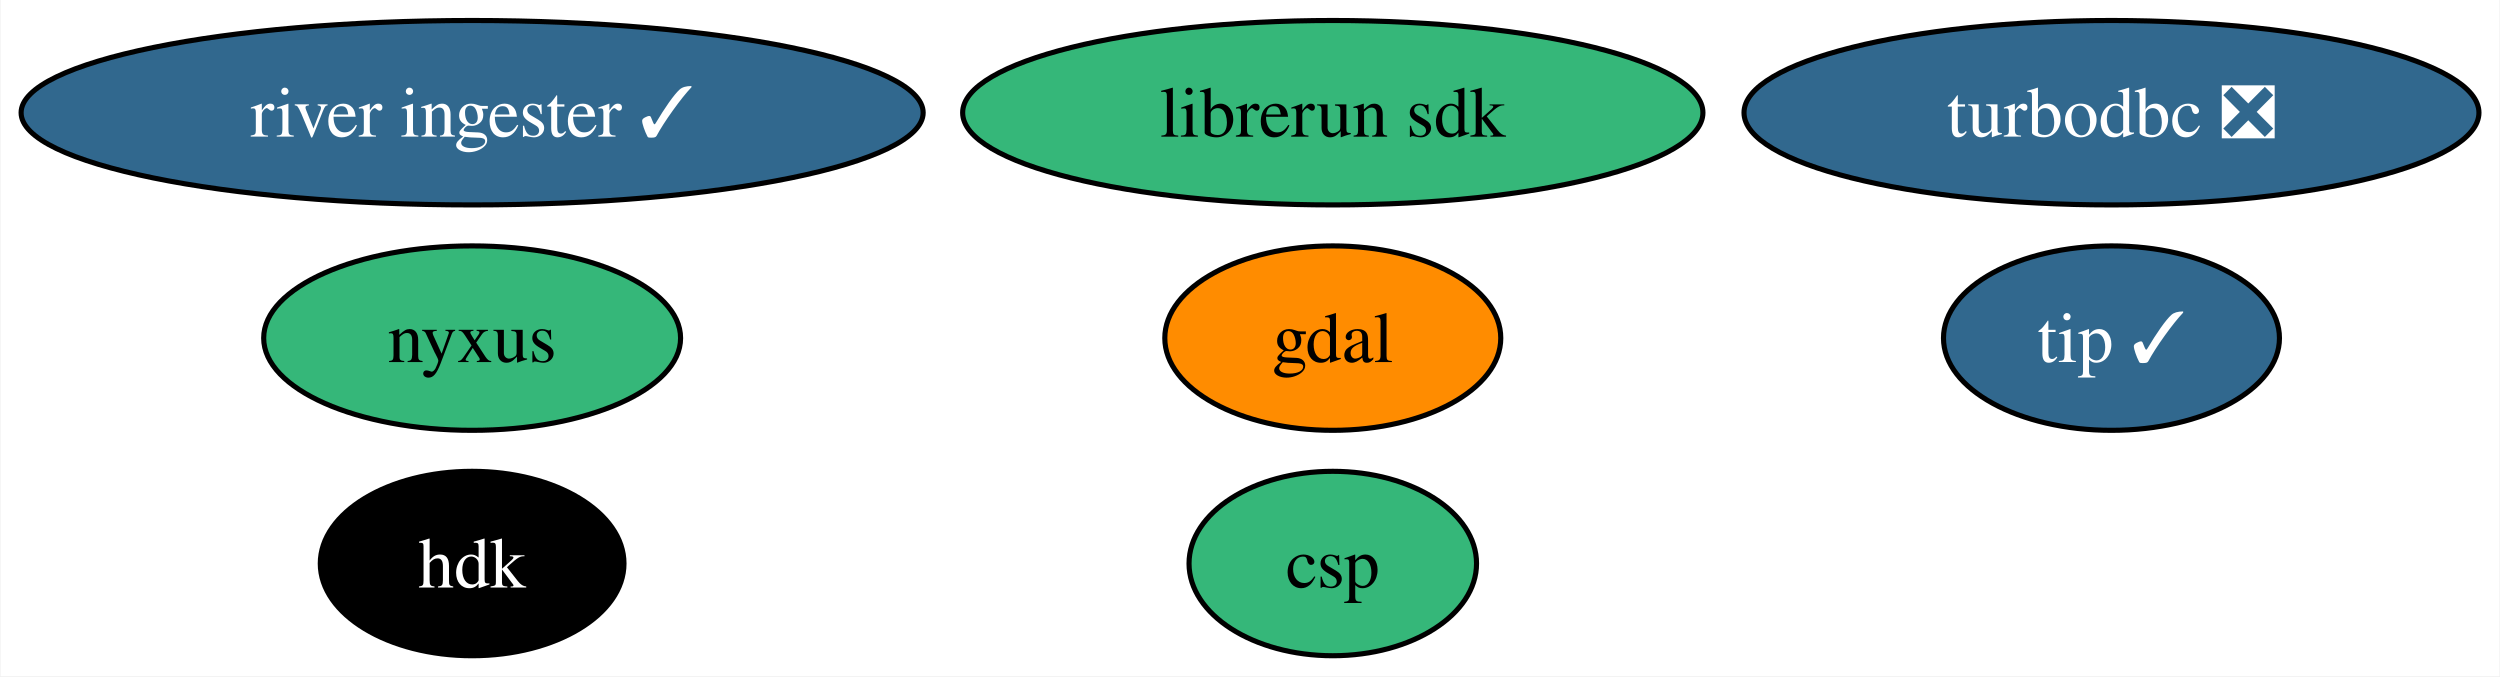
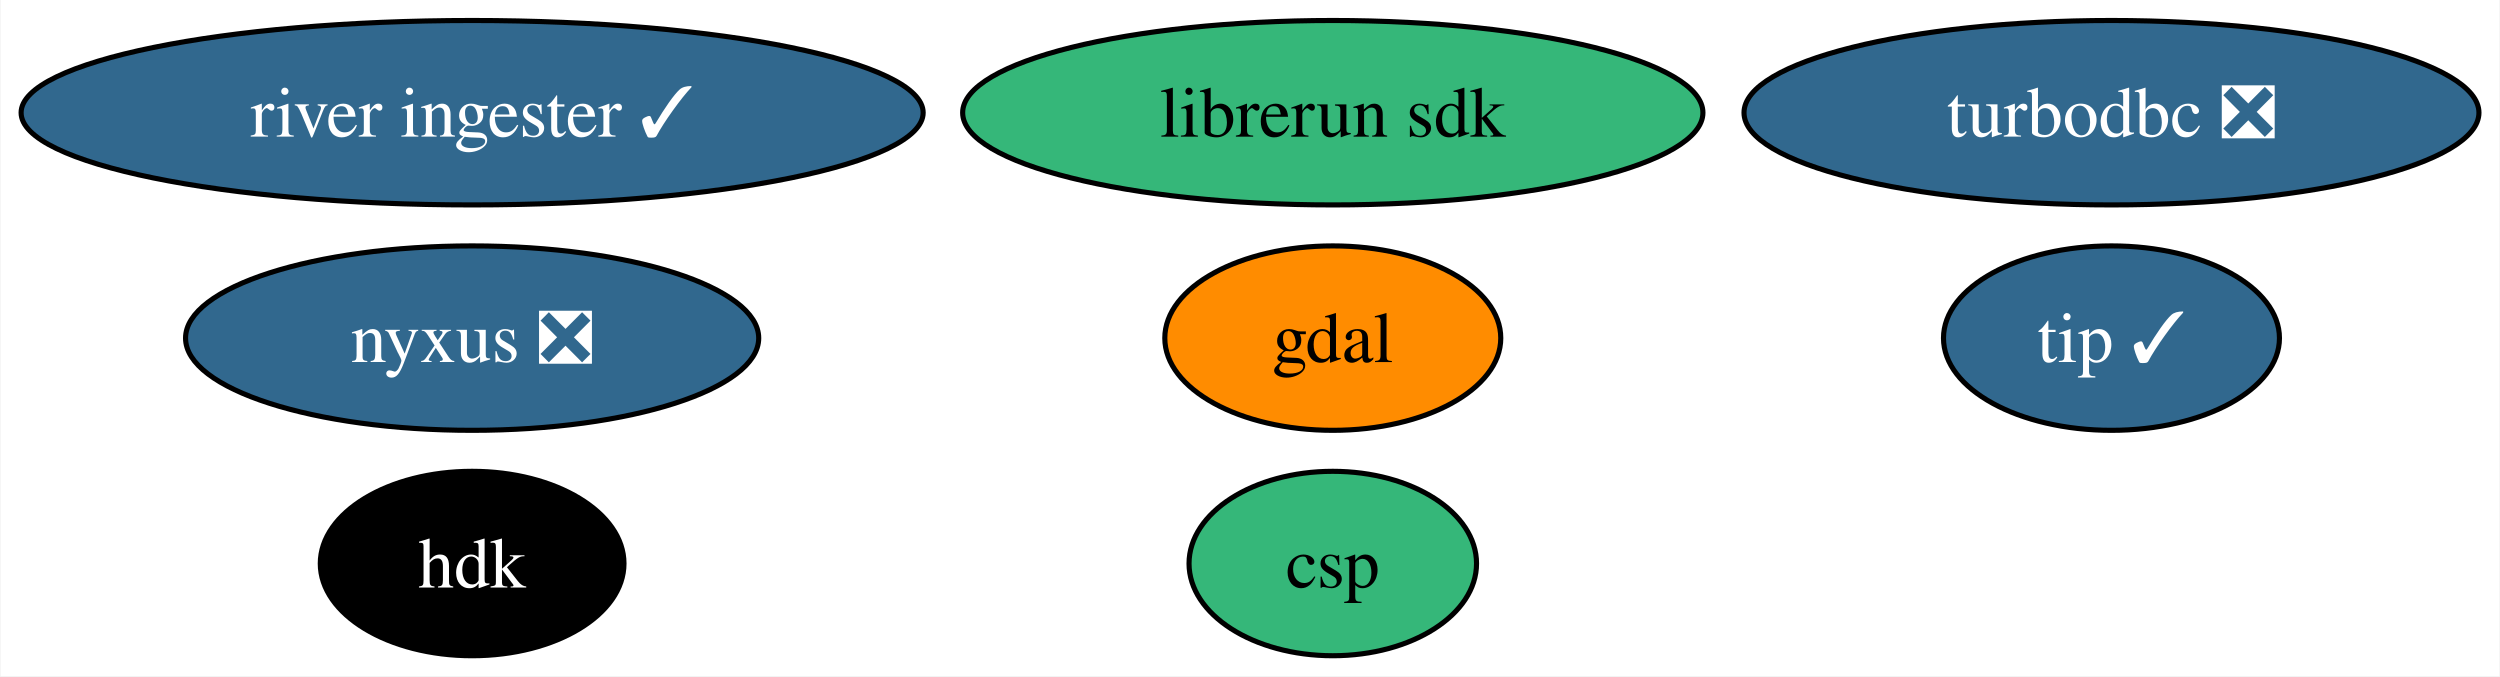
<svg xmlns="http://www.w3.org/2000/svg" xmlns:xlink="http://www.w3.org/1999/xlink" width="488pt" height="132pt" viewBox="0.00 0.00 487.76 132.00">
  <g id="graph0" class="graph" transform="scale(1 1) rotate(0) translate(4 128)">
    <polygon fill="white" stroke="none" points="-4,4 -4,-128 483.76,-128 483.76,4 -4,4" />
    <g id="node1" class="node">
      <g id="a_node1">
        <a xlink:href="https://github.com/conda-forge/gdal-feedstock" xlink:title="gdal">
          <ellipse fill="#ff8c00" stroke="black" cx="256.04" cy="-62" rx="32.79" ry="18" />
          <text text-anchor="middle" x="256.04" y="-57.33" font-family="Times,serif" font-size="14.00">gdal</text>
        </a>
      </g>
    </g>
    <g id="node2" class="node">
      <g id="a_node2">
        <a xlink:href="https://github.com/conda-forge/turbodbc-feedstock/pull/121" xlink:title="turbodbc ❎">
          <ellipse fill="#31688e" stroke="black" cx="408.04" cy="-106" rx="71.73" ry="18" />
          <text text-anchor="middle" x="408.04" y="-101.33" font-family="Times,serif" font-size="14.00" fill="white">turbodbc ❎</text>
        </a>
      </g>
    </g>
    <g id="node3" class="node">
      <g id="a_node3">
        <a xlink:href="https://github.com/conda-forge/hdk-feedstock" xlink:title="hdk">
          <ellipse fill="#000000" stroke="black" cx="88.04" cy="-18" rx="29.64" ry="18" />
          <text text-anchor="middle" x="88.04" y="-13.32" font-family="Times,serif" font-size="14.00" fill="white">hdk</text>
        </a>
      </g>
    </g>
    <g id="node4" class="node">
      <g id="a_node4">
-         <a xlink:href="https://github.com/conda-forge/nyxus-feedstock" xlink:title="nyxus">
-           <ellipse fill="#35b779" stroke="black" cx="88.04" cy="-62" rx="40.69" ry="18" />
-           <text text-anchor="middle" x="88.04" y="-57.33" font-family="Times,serif" font-size="14.00">nyxus</text>
+         <a xlink:href="https://github.com/conda-forge/nyxus-feedstock/pull/42" xlink:title="nyxus ❎">
+           <ellipse fill="#31688e" stroke="black" cx="88.04" cy="-62" rx="55.94" ry="18" />
+           <text text-anchor="middle" x="88.04" y="-57.33" font-family="Times,serif" font-size="14.00" fill="white">nyxus ❎</text>
        </a>
      </g>
    </g>
    <g id="node5" class="node">
      <g id="a_node5">
        <a xlink:href="https://github.com/conda-forge/tip-feedstock/pull/28" xlink:title="tip ✓">
          <ellipse fill="#31688e" stroke="black" cx="408.04" cy="-62" rx="32.79" ry="18" />
          <text text-anchor="middle" x="408.04" y="-57.33" font-family="Times,serif" font-size="14.00" fill="white">tip ✓</text>
        </a>
      </g>
    </g>
    <g id="node6" class="node">
      <g id="a_node6">
        <a xlink:href="https://github.com/conda-forge/river-ingester-feedstock/pull/25" xlink:title="river ingester ✓">
          <ellipse fill="#31688e" stroke="black" cx="88.04" cy="-106" rx="88.04" ry="18" />
          <text text-anchor="middle" x="88.04" y="-101.33" font-family="Times,serif" font-size="14.00" fill="white">river ingester ✓</text>
        </a>
      </g>
    </g>
    <g id="node7" class="node">
      <g id="a_node7">
        <a xlink:href="https://github.com/conda-forge/librerun-sdk-feedstock" xlink:title="librerun sdk">
          <ellipse fill="#35b779" stroke="black" cx="256.04" cy="-106" rx="72.25" ry="18" />
          <text text-anchor="middle" x="256.04" y="-101.33" font-family="Times,serif" font-size="14.00">librerun sdk</text>
        </a>
      </g>
    </g>
    <g id="node8" class="node">
      <g id="a_node8">
        <a xlink:href="https://github.com/conda-forge/csp-feedstock" xlink:title="csp">
          <ellipse fill="#35b779" stroke="black" cx="256.04" cy="-18" rx="28.06" ry="18" />
          <text text-anchor="middle" x="256.04" y="-13.32" font-family="Times,serif" font-size="14.00">csp</text>
        </a>
      </g>
    </g>
  </g>
</svg>
